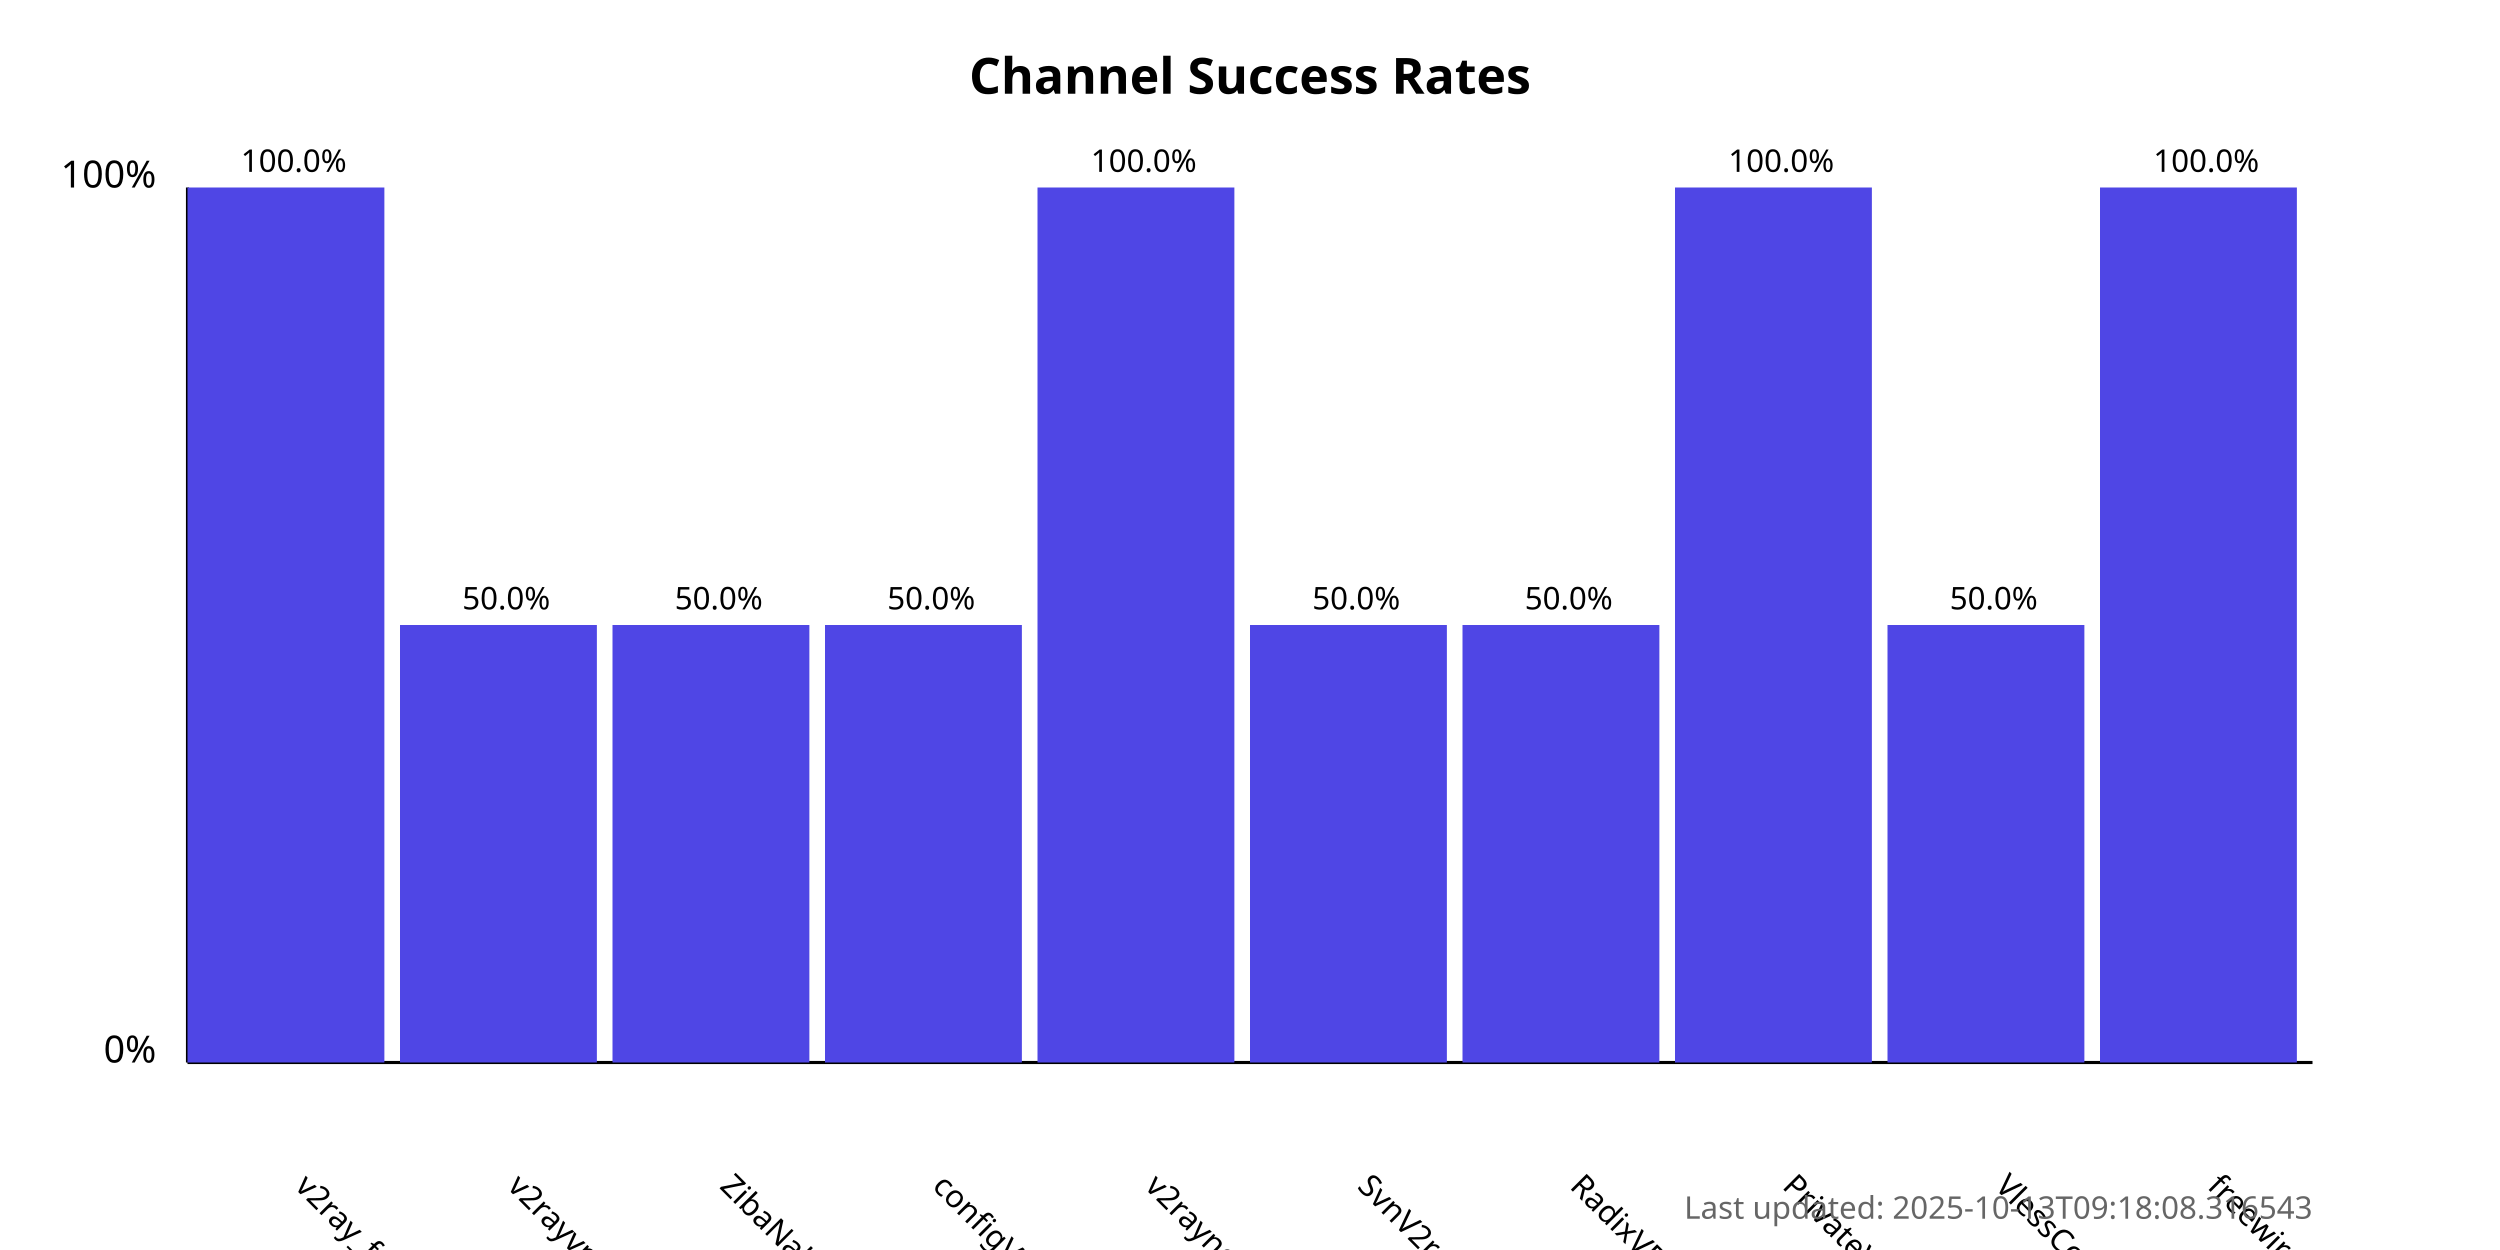
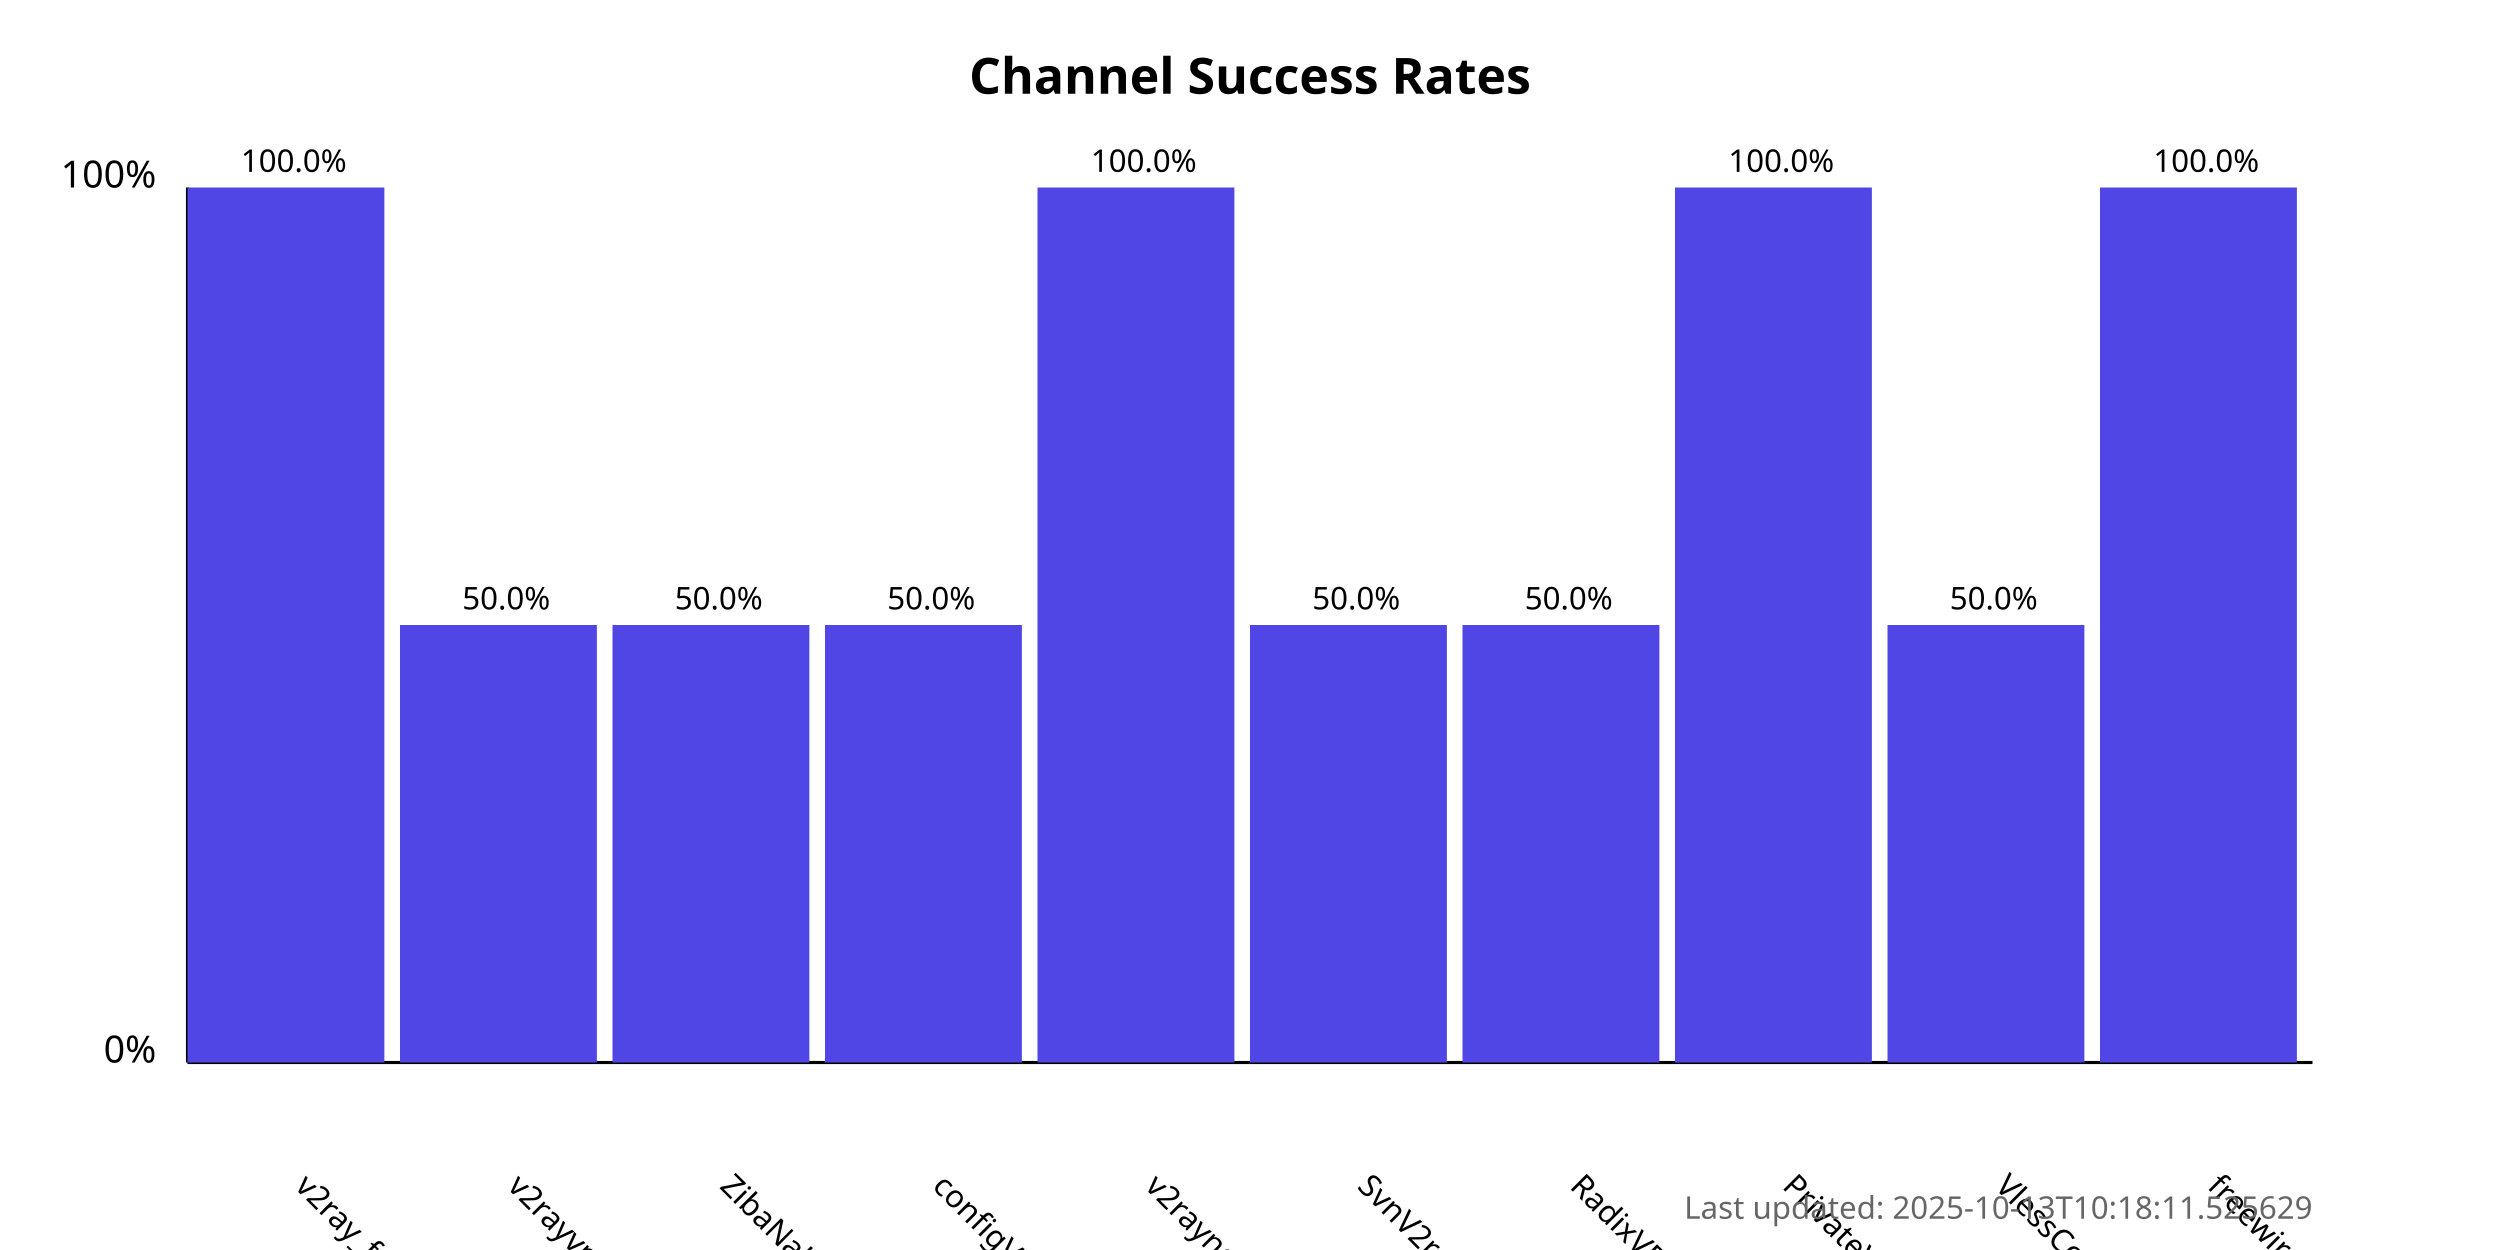
<svg xmlns="http://www.w3.org/2000/svg" width="800" height="400">
  <style>
            .chart-title { font: bold 16px sans-serif; }
            .axis-label { font: 12px sans-serif; }
            .tick-label { font: 10px sans-serif; }
            .bar { fill: #4f46e5; }
            .bar:hover { fill: #6366f1; }
            .timestamp { font: 10px sans-serif; fill: #666; }
        </style>
  <text x="400.0" y="30" text-anchor="middle" class="chart-title">
            Channel Success Rates
        </text>
  <line x1="60" y1="340" x2="60" y2="60" stroke="black" stroke-width="1" />
  <line x1="60" y1="340" x2="740" y2="340" stroke="black" stroke-width="1" />
  <text x="50" y="340" text-anchor="end" class="axis-label">0%</text>
  <text x="50" y="60" text-anchor="end" class="axis-label">100%</text>
  <g>
    <rect x="60" y="60.0" width="63.0" height="280.0" class="bar" />
    <text x="94.0" y="380" transform="rotate(45, 94.0, 380)" text-anchor="start" class="tick-label">
                v2ray_free_conf
            </text>
    <text x="94.0" y="55.0" text-anchor="middle" class="tick-label">
                100.0%
            </text>
  </g>
  <g>
    <rect x="128.0" y="200.0" width="63.0" height="140.0" class="bar" />
    <text x="162.0" y="380" transform="rotate(45, 162.0, 380)" text-anchor="start" class="tick-label">
                v2rayvpno
            </text>
    <text x="162.0" y="195.0" text-anchor="middle" class="tick-label">
                50.0%
            </text>
  </g>
  <g>
    <rect x="196.0" y="200.0" width="63.0" height="140.0" class="bar" />
    <text x="230.0" y="380" transform="rotate(45, 230.0, 380)" text-anchor="start" class="tick-label">
                ZibaNabz
            </text>
    <text x="230.0" y="195.0" text-anchor="middle" class="tick-label">
                50.0%
            </text>
  </g>
  <g>
    <rect x="264.0" y="200.0" width="63.0" height="140.0" class="bar" />
    <text x="298.0" y="380" transform="rotate(45, 298.0, 380)" text-anchor="start" class="tick-label">
                configV2rayForFree
            </text>
    <text x="298.0" y="195.0" text-anchor="middle" class="tick-label">
                50.0%
            </text>
  </g>
  <g>
    <rect x="332.0" y="60.0" width="63.0" height="280.0" class="bar" />
    <text x="366.0" y="380" transform="rotate(45, 366.0, 380)" text-anchor="start" class="tick-label">
                v2rayngvpn
            </text>
    <text x="366.0" y="55.0" text-anchor="middle" class="tick-label">
                100.0%
            </text>
  </g>
  <g>
    <rect x="400.0" y="200.0" width="63.0" height="140.0" class="bar" />
    <text x="434.0" y="380" transform="rotate(45, 434.0, 380)" text-anchor="start" class="tick-label">
                SvnV2ray
            </text>
    <text x="434.0" y="195.0" text-anchor="middle" class="tick-label">
                50.0%
            </text>
  </g>
  <g>
    <rect x="468.0" y="200.0" width="63.0" height="140.0" class="bar" />
    <text x="502.0" y="380" transform="rotate(45, 502.0, 380)" text-anchor="start" class="tick-label">
                RadixVPN
            </text>
    <text x="502.0" y="195.0" text-anchor="middle" class="tick-label">
                50.0%
            </text>
  </g>
  <g>
    <rect x="536.0" y="60.0" width="63.0" height="280.0" class="bar" />
    <text x="570.0" y="380" transform="rotate(45, 570.0, 380)" text-anchor="start" class="tick-label">
                PrivateVPNs
            </text>
    <text x="570.0" y="55.0" text-anchor="middle" class="tick-label">
                100.0%
            </text>
  </g>
  <g>
    <rect x="604.0" y="200.0" width="63.0" height="140.0" class="bar" />
    <text x="638.0" y="380" transform="rotate(45, 638.0, 380)" text-anchor="start" class="tick-label">
                VlessConfig
            </text>
    <text x="638.0" y="195.0" text-anchor="middle" class="tick-label">
                50.0%
            </text>
  </g>
  <g>
    <rect x="672.0" y="60.0" width="63.0" height="280.0" class="bar" />
    <text x="706.0" y="380" transform="rotate(45, 706.0, 380)" text-anchor="start" class="tick-label">
                freewireguard
            </text>
    <text x="706.0" y="55.0" text-anchor="middle" class="tick-label">
                100.0%
            </text>
  </g>
  <text x="740" y="390" text-anchor="end" class="timestamp">
-             Last updated: 2025-10-13T09:18:08.316543
+             Last updated: 2025-10-13T10:18:11.525629
        </text>
</svg>
